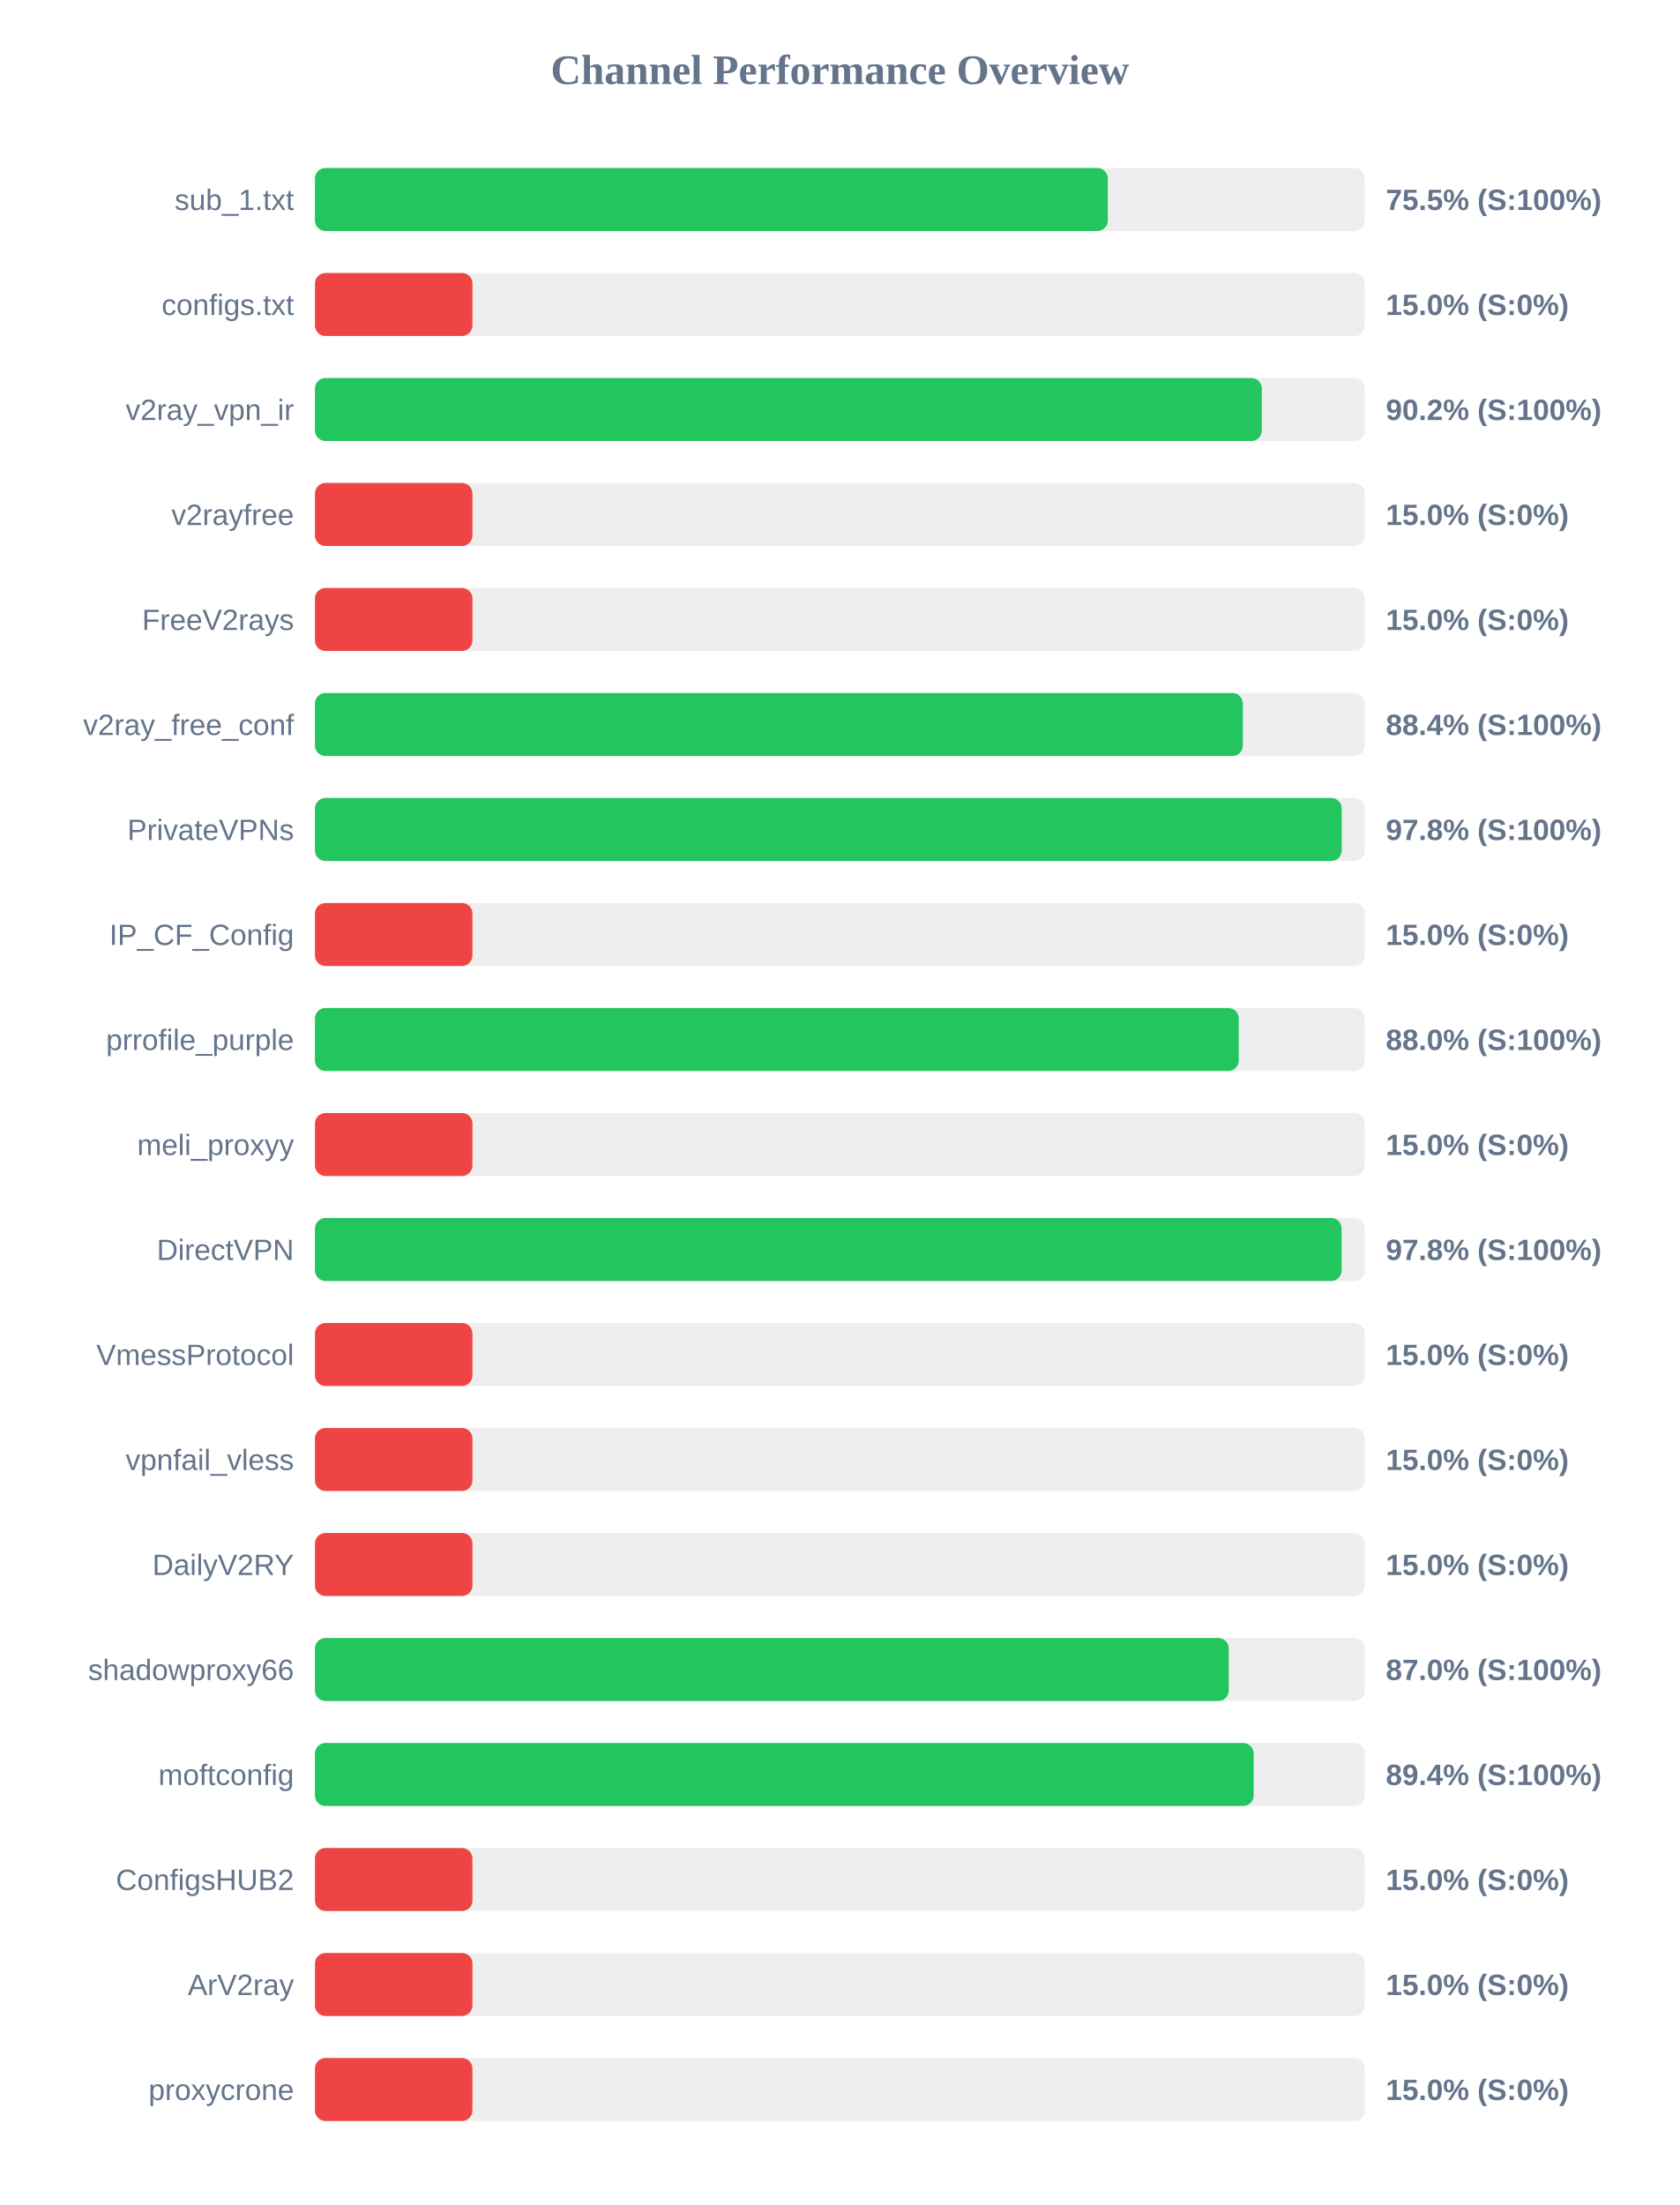
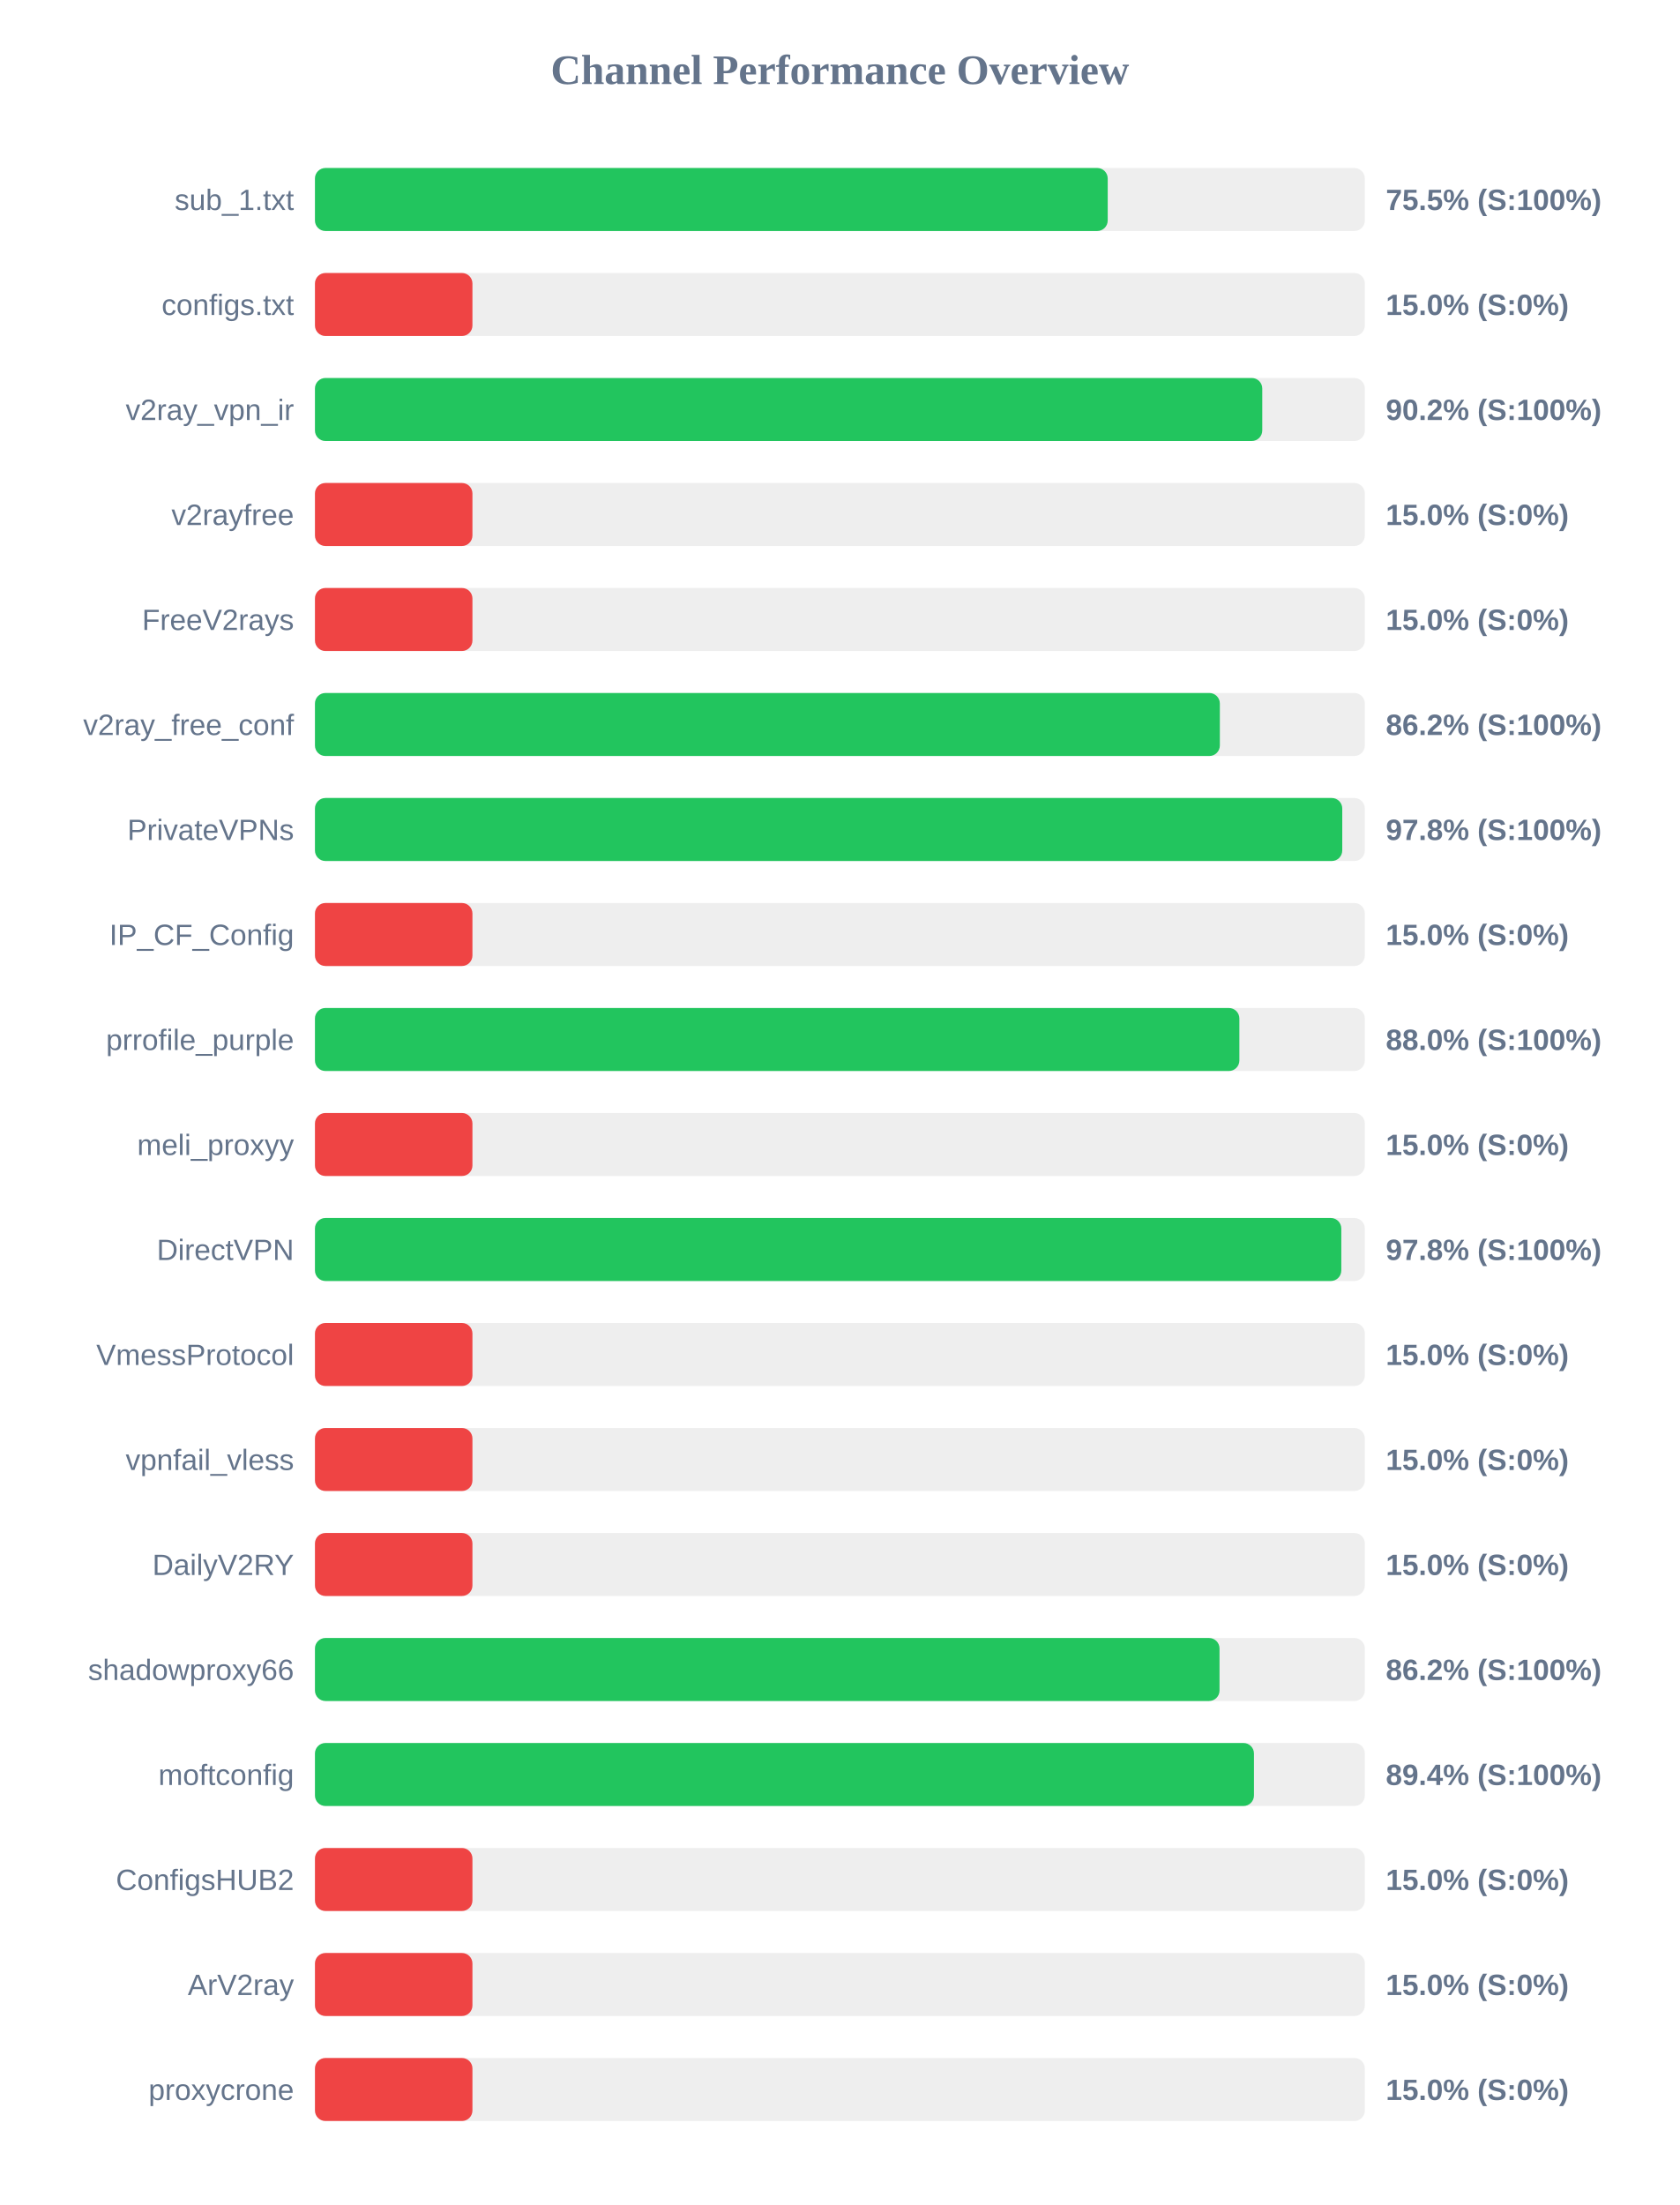
<svg xmlns="http://www.w3.org/2000/svg" width="800" height="1050" version="1.1">
  <style>
        .row { font: 14px Arial; fill: #64748b; }
        .score { font: bold 14px Arial; fill: #64748b; }
    </style>
  <text x="400" y="40" text-anchor="middle" font-size="20px" font-weight="bold" fill="#64748b">Channel Performance Overview</text>
  <rect x="150" y="80" width="500" height="30" fill="#eee" rx="5" />
-   <rect x="150" y="80" width="377.6" height="30" fill="#22c55e" rx="5" />
+   <rect x="150" y="80" width="377.55" height="30" fill="#22c55e" rx="5" />
  <text x="140" y="100" text-anchor="end" class="row">sub_1.txt</text>
  <text x="660" y="100" text-anchor="start" class="score">75.5% (S:100%)</text>
  <rect x="150" y="130" width="500" height="30" fill="#eee" rx="5" />
  <rect x="150" y="130" width="75.0" height="30" fill="#ef4444" rx="5" />
  <text x="140" y="150" text-anchor="end" class="row">configs.txt</text>
  <text x="660" y="150" text-anchor="start" class="score">15.0% (S:0%)</text>
  <rect x="150" y="180" width="500" height="30" fill="#eee" rx="5" />
-   <rect x="150" y="180" width="450.95" height="30" fill="#22c55e" rx="5" />
+   <rect x="150" y="180" width="451.15" height="30" fill="#22c55e" rx="5" />
  <text x="140" y="200" text-anchor="end" class="row">v2ray_vpn_ir</text>
  <text x="660" y="200" text-anchor="start" class="score">90.2% (S:100%)</text>
  <rect x="150" y="230" width="500" height="30" fill="#eee" rx="5" />
  <rect x="150" y="230" width="75.0" height="30" fill="#ef4444" rx="5" />
  <text x="140" y="250" text-anchor="end" class="row">v2rayfree</text>
  <text x="660" y="250" text-anchor="start" class="score">15.0% (S:0%)</text>
  <rect x="150" y="280" width="500" height="30" fill="#eee" rx="5" />
  <rect x="150" y="280" width="75.0" height="30" fill="#ef4444" rx="5" />
  <text x="140" y="300" text-anchor="end" class="row">FreeV2rays</text>
  <text x="660" y="300" text-anchor="start" class="score">15.0% (S:0%)</text>
  <rect x="150" y="330" width="500" height="30" fill="#eee" rx="5" />
-   <rect x="150" y="330" width="441.9" height="30" fill="#22c55e" rx="5" />
+   <rect x="150" y="330" width="430.95" height="30" fill="#22c55e" rx="5" />
  <text x="140" y="350" text-anchor="end" class="row">v2ray_free_conf</text>
-   <text x="660" y="350" text-anchor="start" class="score">88.4% (S:100%)</text>
+   <text x="660" y="350" text-anchor="start" class="score">86.2% (S:100%)</text>
  <rect x="150" y="380" width="500" height="30" fill="#eee" rx="5" />
-   <rect x="150" y="380" width="489.0" height="30" fill="#22c55e" rx="5" />
+   <rect x="150" y="380" width="489.25" height="30" fill="#22c55e" rx="5" />
  <text x="140" y="400" text-anchor="end" class="row">PrivateVPNs</text>
  <text x="660" y="400" text-anchor="start" class="score">97.8% (S:100%)</text>
  <rect x="150" y="430" width="500" height="30" fill="#eee" rx="5" />
  <rect x="150" y="430" width="75.0" height="30" fill="#ef4444" rx="5" />
  <text x="140" y="450" text-anchor="end" class="row">IP_CF_Config</text>
  <text x="660" y="450" text-anchor="start" class="score">15.0% (S:0%)</text>
  <rect x="150" y="480" width="500" height="30" fill="#eee" rx="5" />
-   <rect x="150" y="480" width="439.95" height="30" fill="#22c55e" rx="5" />
+   <rect x="150" y="480" width="440.25" height="30" fill="#22c55e" rx="5" />
  <text x="140" y="500" text-anchor="end" class="row">prrofile_purple</text>
  <text x="660" y="500" text-anchor="start" class="score">88.0% (S:100%)</text>
  <rect x="150" y="530" width="500" height="30" fill="#eee" rx="5" />
  <rect x="150" y="530" width="75.0" height="30" fill="#ef4444" rx="5" />
  <text x="140" y="550" text-anchor="end" class="row">meli_proxyy</text>
  <text x="660" y="550" text-anchor="start" class="score">15.0% (S:0%)</text>
  <rect x="150" y="580" width="500" height="30" fill="#eee" rx="5" />
-   <rect x="150" y="580" width="488.95" height="30" fill="#22c55e" rx="5" />
+   <rect x="150" y="580" width="488.8" height="30" fill="#22c55e" rx="5" />
  <text x="140" y="600" text-anchor="end" class="row">DirectVPN</text>
  <text x="660" y="600" text-anchor="start" class="score">97.8% (S:100%)</text>
  <rect x="150" y="630" width="500" height="30" fill="#eee" rx="5" />
  <rect x="150" y="630" width="75.0" height="30" fill="#ef4444" rx="5" />
  <text x="140" y="650" text-anchor="end" class="row">VmessProtocol</text>
  <text x="660" y="650" text-anchor="start" class="score">15.0% (S:0%)</text>
  <rect x="150" y="680" width="500" height="30" fill="#eee" rx="5" />
  <rect x="150" y="680" width="75.0" height="30" fill="#ef4444" rx="5" />
  <text x="140" y="700" text-anchor="end" class="row">vpnfail_vless</text>
  <text x="660" y="700" text-anchor="start" class="score">15.0% (S:0%)</text>
  <rect x="150" y="730" width="500" height="30" fill="#eee" rx="5" />
  <rect x="150" y="730" width="75.0" height="30" fill="#ef4444" rx="5" />
  <text x="140" y="750" text-anchor="end" class="row">DailyV2RY</text>
  <text x="660" y="750" text-anchor="start" class="score">15.0% (S:0%)</text>
  <rect x="150" y="780" width="500" height="30" fill="#eee" rx="5" />
-   <rect x="150" y="780" width="435.2" height="30" fill="#22c55e" rx="5" />
+   <rect x="150" y="780" width="430.8" height="30" fill="#22c55e" rx="5" />
  <text x="140" y="800" text-anchor="end" class="row">shadowproxy66</text>
-   <text x="660" y="800" text-anchor="start" class="score">87.0% (S:100%)</text>
+   <text x="660" y="800" text-anchor="start" class="score">86.2% (S:100%)</text>
  <rect x="150" y="830" width="500" height="30" fill="#eee" rx="5" />
-   <rect x="150" y="830" width="447.05" height="30" fill="#22c55e" rx="5" />
+   <rect x="150" y="830" width="447.2" height="30" fill="#22c55e" rx="5" />
  <text x="140" y="850" text-anchor="end" class="row">moftconfig</text>
  <text x="660" y="850" text-anchor="start" class="score">89.4% (S:100%)</text>
  <rect x="150" y="880" width="500" height="30" fill="#eee" rx="5" />
  <rect x="150" y="880" width="75.0" height="30" fill="#ef4444" rx="5" />
  <text x="140" y="900" text-anchor="end" class="row">ConfigsHUB2</text>
  <text x="660" y="900" text-anchor="start" class="score">15.0% (S:0%)</text>
  <rect x="150" y="930" width="500" height="30" fill="#eee" rx="5" />
  <rect x="150" y="930" width="75.0" height="30" fill="#ef4444" rx="5" />
  <text x="140" y="950" text-anchor="end" class="row">ArV2ray</text>
  <text x="660" y="950" text-anchor="start" class="score">15.0% (S:0%)</text>
  <rect x="150" y="980" width="500" height="30" fill="#eee" rx="5" />
  <rect x="150" y="980" width="75.0" height="30" fill="#ef4444" rx="5" />
  <text x="140" y="1000" text-anchor="end" class="row">proxycrone</text>
  <text x="660" y="1000" text-anchor="start" class="score">15.0% (S:0%)</text>
</svg>
